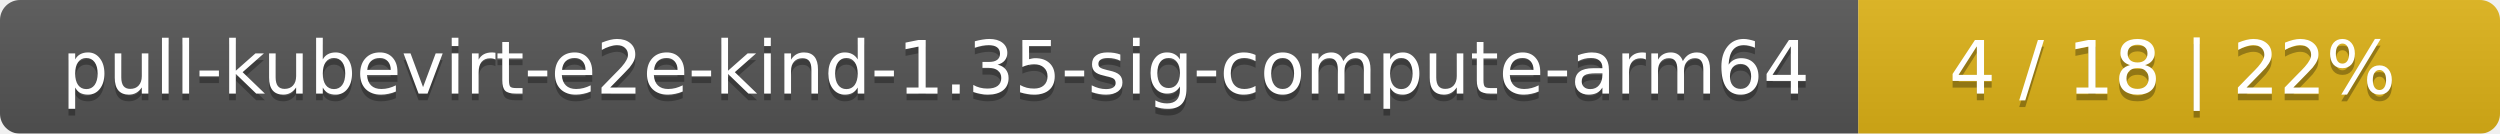
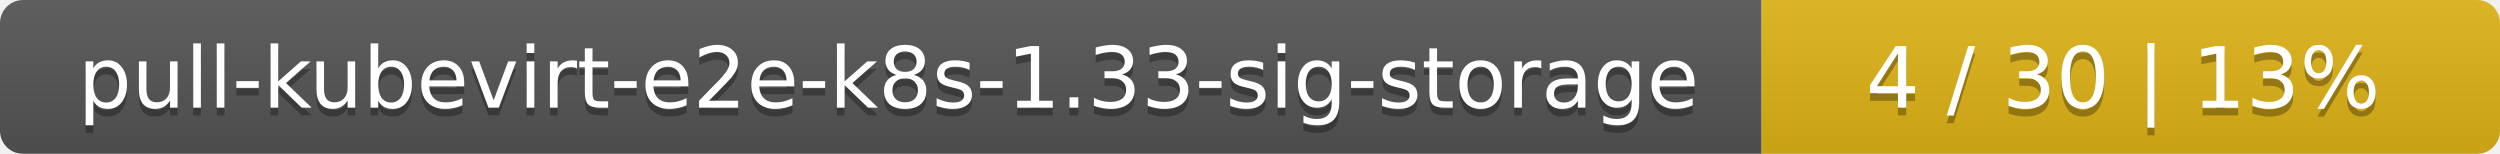
- <svg xmlns="http://www.w3.org/2000/svg" width="374" height="20">
+ <svg xmlns="http://www.w3.org/2000/svg" width="325" height="20">
  <linearGradient id="smooth" x2="0" y2="100%">
    <stop offset="0" stop-color="#bbb" stop-opacity=".1" />
    <stop offset="1" stop-opacity=".1" />
  </linearGradient>
  <mask id="round">
-     <rect width="374" height="20" rx="3" fill="#fff" />
+     <rect width="325" height="20" rx="3" fill="#fff" />
  </mask>
  <g mask="url(#round)">
-     <rect width="278" height="20" fill="#555" />
-     <rect x="278" width="96" height="20" fill="#dfb317" />
-     <rect width="374" height="20" fill="url(#smooth)" />
+     <rect width="229" height="20" fill="#555" />
+     <rect x="229" width="96" height="20" fill="#dfb317" />
+     <rect width="325" height="20" fill="url(#smooth)" />
  </g>
  <g fill="#fff" text-anchor="middle" font-family="DejaVu Sans,Verdana,Geneva,sans-serif" font-size="11">
-     <text x="140" y="15" fill="#010101" fill-opacity=".3">pull-kubevirt-e2e-kind-1.35-sig-compute-arm64</text>
-     <text x="140" y="14">pull-kubevirt-e2e-kind-1.35-sig-compute-arm64</text>
-     <text x="325" y="15" fill="#010101" fill-opacity=".3">4 / 18    |    22%</text>
-     <text x="325" y="14">4 / 18    |    22%</text>
+     <text x="115.5" y="15" fill="#010101" fill-opacity=".3">pull-kubevirt-e2e-k8s-1.33-sig-storage</text>
+     <text x="115.5" y="14">pull-kubevirt-e2e-k8s-1.33-sig-storage</text>
+     <text x="276" y="15" fill="#010101" fill-opacity=".3">4 / 30    |    13%</text>
+     <text x="276" y="14">4 / 30    |    13%</text>
  </g>
</svg>
